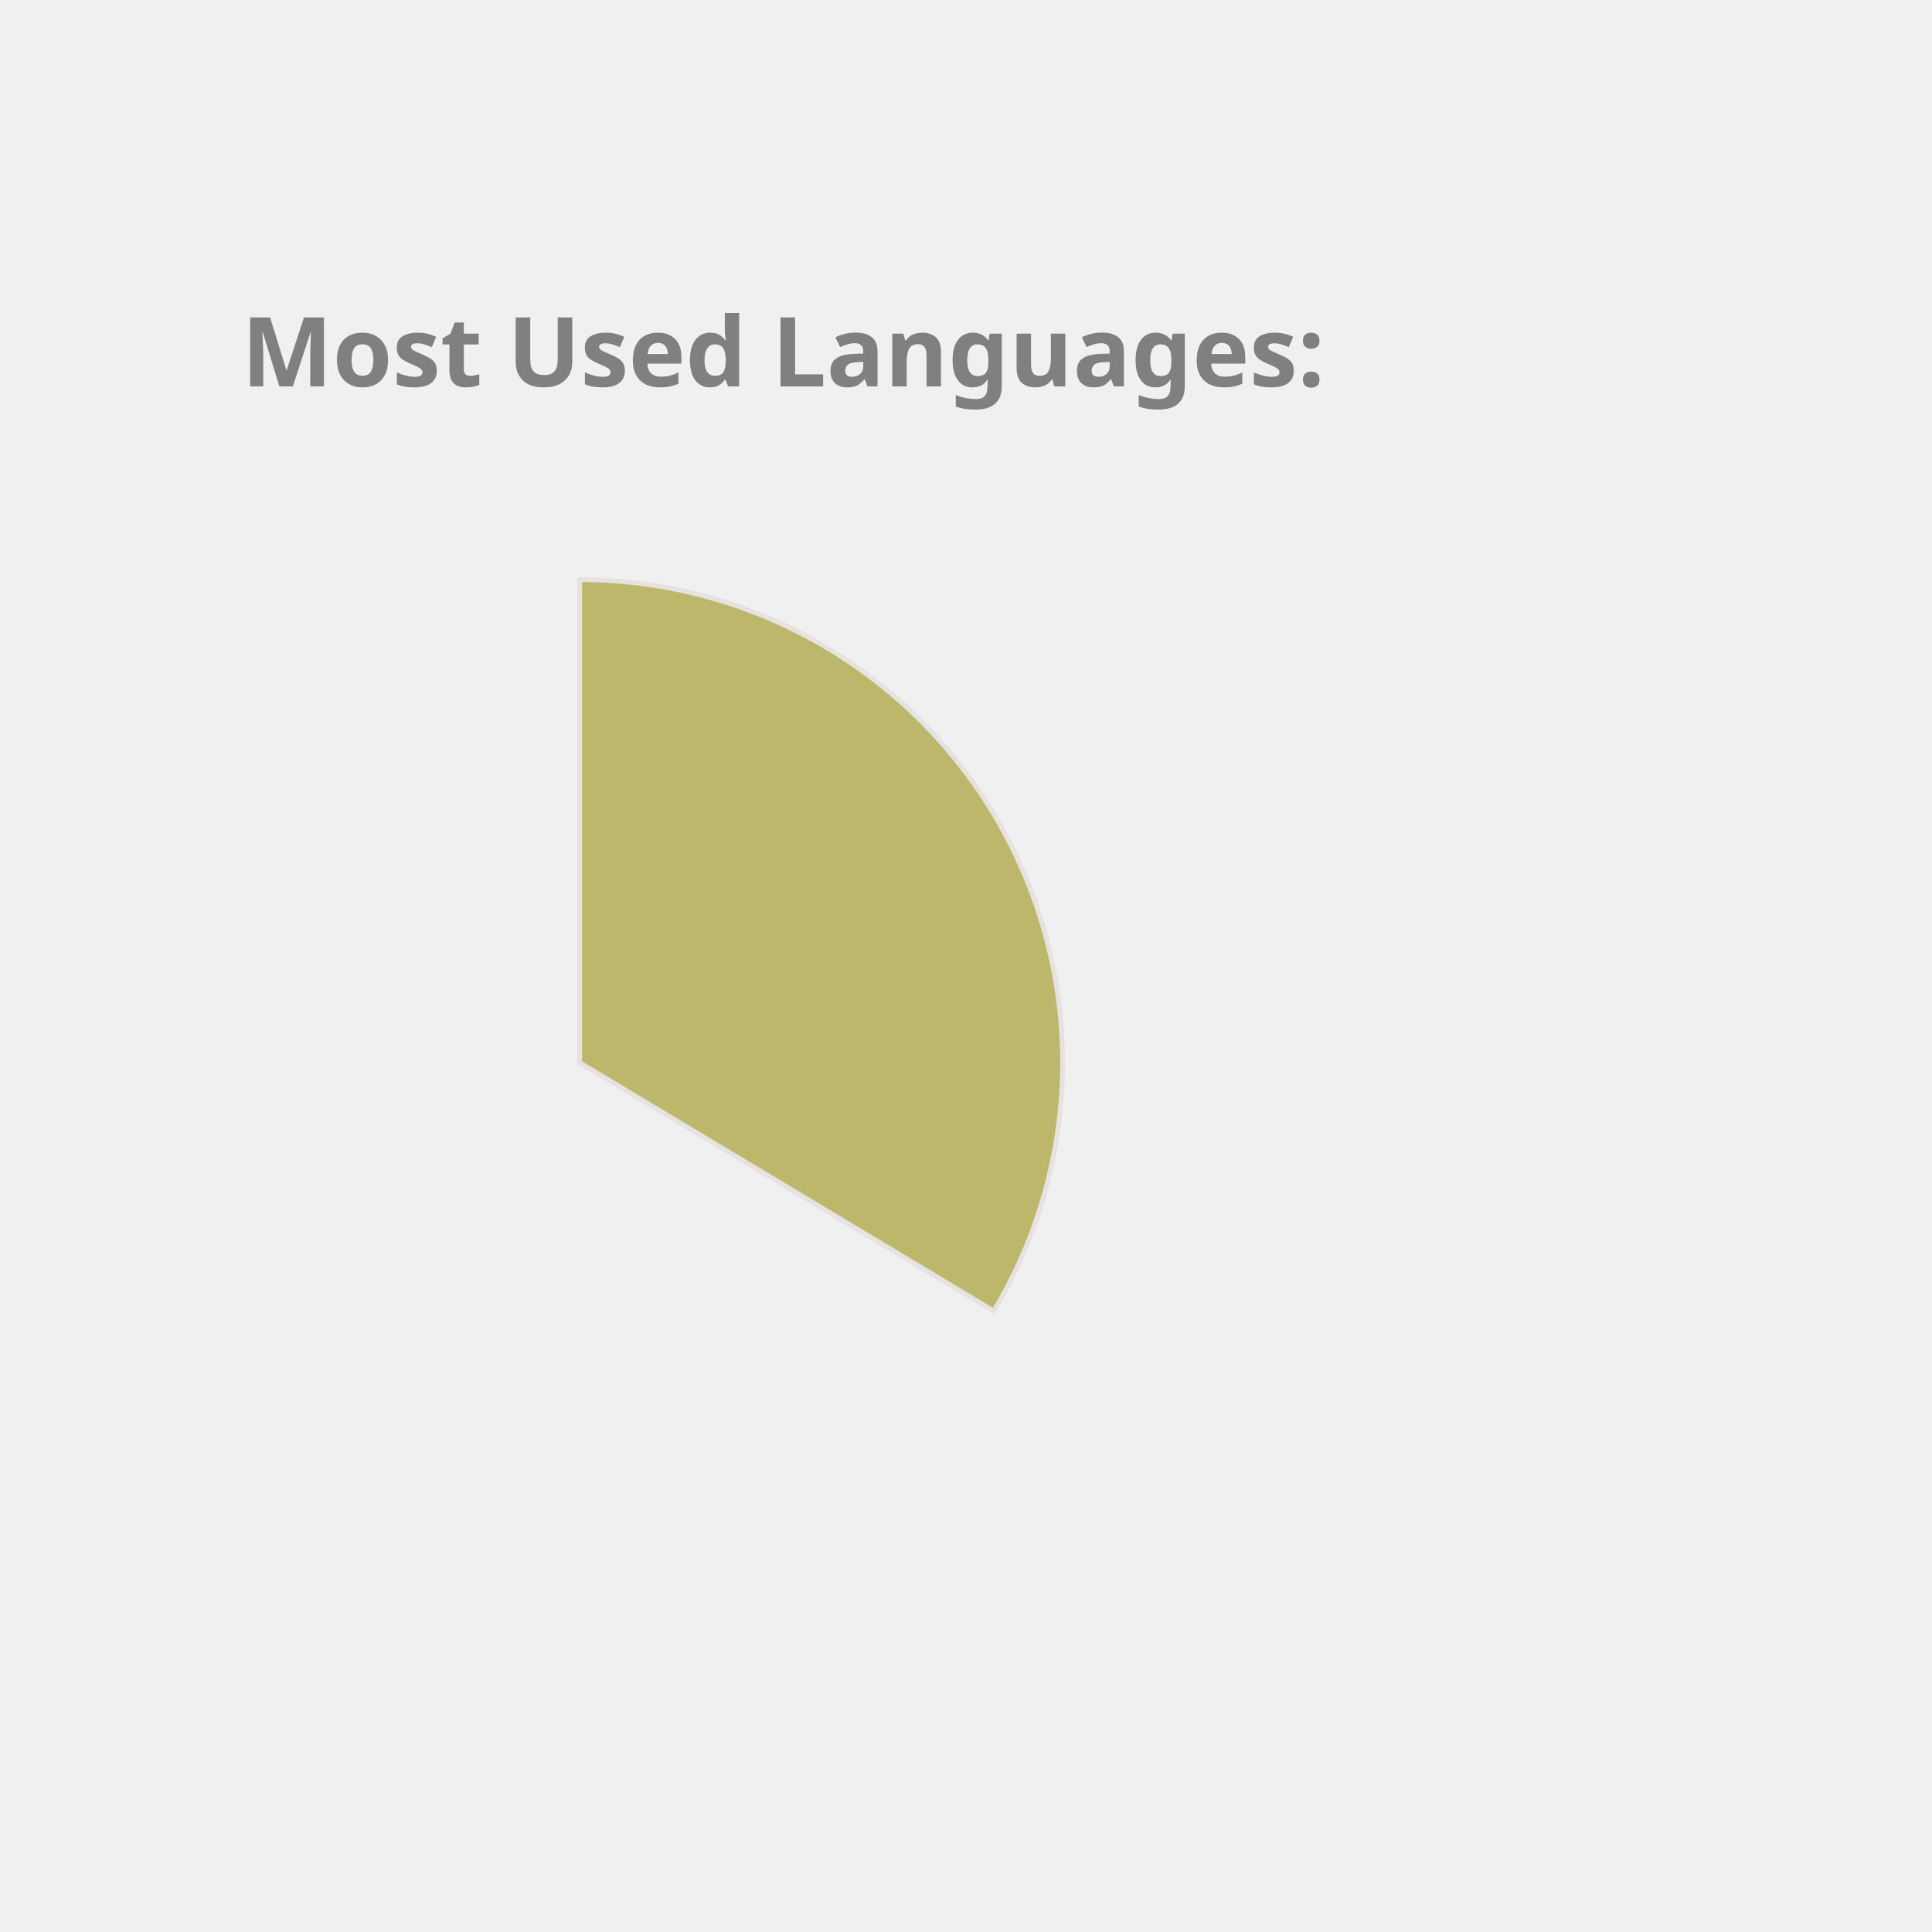
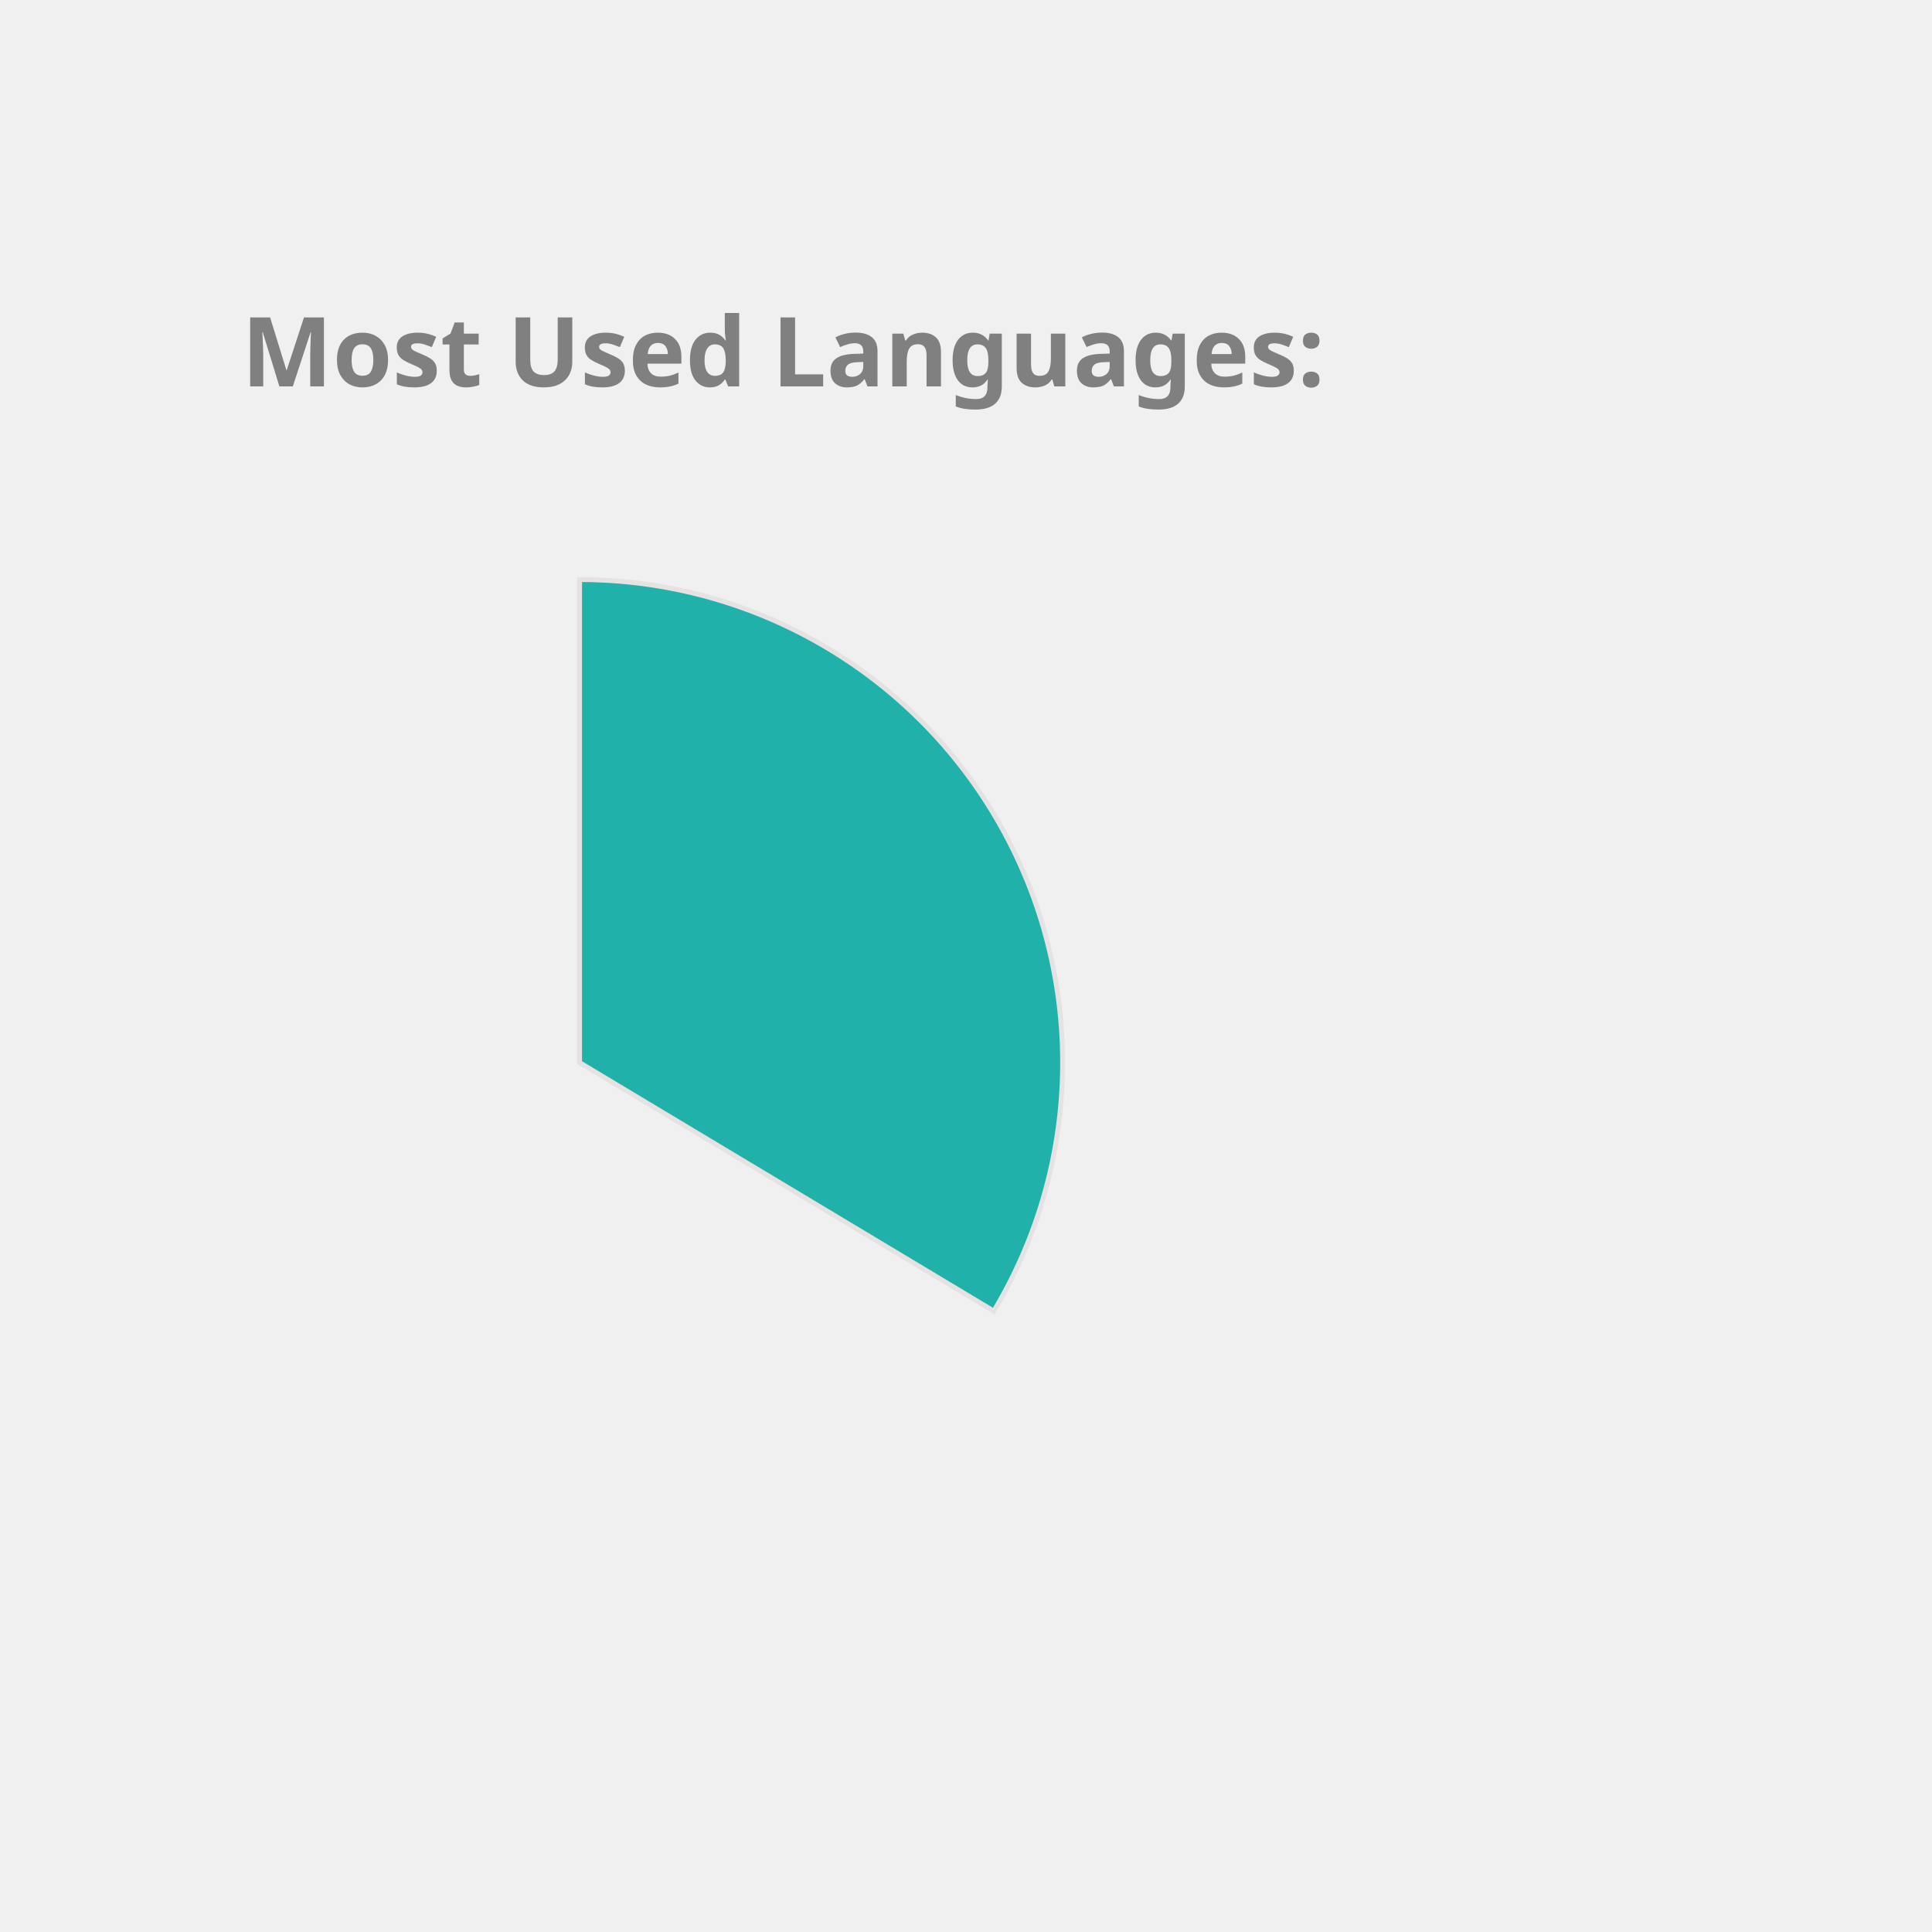
<svg xmlns="http://www.w3.org/2000/svg" height="350px" width="350px" viewBox="0 0 400 400">
  <style> 
        .label {
                font: bold 20px sans-serif;
                color: #404040;
                -webkit-text-stroke: 1px white;
        }

        path {
                stroke: #E6E2E1;
                stroke-width: 1px;
                transform: translate(60px, 100px);
        }

        .path_1 {
                animation: fadeIn 5s linear forwards;
        }

        .path_2 {
                transform: scale(0);
                animation: fadeIn 5s linear forwards 5s;
        }


        
        .path_3 {
                transform: scale(0);
                animation: fadeIn 5s linear forwards 10s;
        }


        .path_4 {
                transform: scale(0);
                animation: fadeIn 5s linear forwards 15s;
        }

        .path_5 {
                transform: scale(0);
                animation: fadeIn 5s linear forwards 20s;
        }

        .path_6 {
                transform: scale(0);
                animation: fadeIn 5s linear forwards 25s;
        }

        .path_7 {
                transform: scale(0);
                animation: fadeIn 5s linear forwards 30s;
        }

        .path_8 {
                transform: scale(0);
                animation: fadeIn 5s linear forwards 35s;
        }

        .path_9 {
                transform: scale(0);
                animation: fadeIn 5s linear forwards 40s;
        }

        .path_10 {
                transform: scale(0);
                animation: fadeIn 5s linear forwards 45s;
        }

        @keyframes fadeIn {
                0% {                        
                        transform: translate(250px, 300px) rotate(0deg) scale(0);
                        
                }
                50% {
                        transform: translate(150px, 220px) rotate(180deg) scale(0.5);
                        
                }
                
                100% {
                        transform: translate(60px, 120px) rotate(360deg) scale(1);
                        
                }
        }
        .txt_1 {
                opacity: 0;
                animation: txtShow 5s linear forwards 0s;
        }

        .txt_2 {
                opacity: 0;
                animation: txtShow 5s linear forwards 5s;
        }

        .txt_3 {
                opacity: 0;
                animation: txtShow 5s linear forwards 10s;
        }

        .txt_4 {
                opacity: 0;
                animation: txtShow 5s linear forwards 15s;
        }

        .txt_5 {
                opacity: 0;
                animation: txtShow 5s linear forwards 20s;
        }

        .txt_6 {
                opacity: 0;
                animation: txtShow 5s linear forwards 25s;
        }

        .txt_7 {
                opacity: 0;
                animation: txtShow 5s linear forwards 30s;
        }

        .txt_8 {
                opacity: 0;
                animation: txtShow 5s linear forwards 35s;
        }

        .txt_9 {
                opacity: 0;
                animation: txtShow 5s linear forwards 40s;
        }

        .txt_10 {
                opacity: 0;
                animation: txtShow 5s linear forwards 45s;
        }

        @keyframes txtShow {
                0% {                        
                        opacity: 0;
                        transform: translate(0px, 0px) scale(0);
                }
                100% {
                        opacity: 1;
                        transform: translate(0px, 0px) scale(1);
                        
                }
        }
</style>
-   <path class="path_1" d="M 60,120 L 60,20 A 100,100 0 0 1 145.753,171.444 Z" fill="DarkKhaki" stroke="#fff" stroke-width="2" />
-   <text class="txt_1" x="260" y="150" fill="DarkKhaki" stroke="DarkKhaki" stroke-width="1">JavaScript</text>
-   <path class="path_2" d="M 60,120 L 145.753,171.444 A 100,100 0 0 1 -12.031,189.365 Z" fill="Crimson" stroke="#fff" stroke-width="2" />
-   <text class="txt_2" x="260" y="170" fill="Crimson" stroke="Crimson" stroke-width="1">C++</text>
-   <path class="path_3" d="M 60,120 L -12.031,189.365 A 100,100 0 0 1 -15.425,54.341 Z" fill="RoyalBlue" stroke="#fff" stroke-width="2" />
-   <text class="txt_3" x="260" y="190" fill="RoyalBlue" stroke="RoyalBlue" stroke-width="1">Java</text>
-   <path class="path_4" d="M 60,120 L -15.425,54.341 A 100,100 0 0 1 53.721,20.197 Z" fill="MediumTurquoise" stroke="#fff" stroke-width="2" />
-   <text class="txt_4" x="260" y="210" fill="MediumTurquoise" stroke="MediumTurquoise" stroke-width="1">HTML</text>
-   <path class="path_5" d="M 60,120 L 53.721,20.197 A 100,100 0 0 1 60.628,20.002 Z" fill="Salmon" stroke="#fff" stroke-width="2" />
-   <text class="txt_5" x="260" y="230" fill="Salmon" stroke="Salmon" stroke-width="1">CSS</text>
+   <path class="path_1" d="M 60,120 L 60,20 A 100,100 0 0 1 145.753,171.444 Z" fill="LightSeaGreen" stroke="#fff" stroke-width="2" />
+   <text class="txt_1" x="260" y="150" fill="LightSeaGreen" stroke="LightSeaGreen" stroke-width="1">JavaScript</text>
+   <path class="path_2" d="M 60,120 L 145.753,171.444 A 100,100 0 0 1 -12.031,189.365 Z" fill="DodgerBlue" stroke="#fff" stroke-width="2" />
+   <text class="txt_2" x="260" y="170" fill="DodgerBlue" stroke="DodgerBlue" stroke-width="1">C++</text>
+   <path class="path_3" d="M 60,120 L -12.031,189.365 A 100,100 0 0 1 -15.425,54.341 Z" fill="MediumAquaMarine" stroke="#fff" stroke-width="2" />
+   <text class="txt_3" x="260" y="190" fill="MediumAquaMarine" stroke="MediumAquaMarine" stroke-width="1">Java</text>
+   <path class="path_4" d="M 60,120 L -15.425,54.341 A 100,100 0 0 1 53.721,20.197 Z" fill="MediumSlateBlue" stroke="#fff" stroke-width="2" />
+   <text class="txt_4" x="260" y="210" fill="MediumSlateBlue" stroke="MediumSlateBlue" stroke-width="1">HTML</text>
+   <path class="path_5" d="M 60,120 L 53.721,20.197 A 100,100 0 0 1 60.628,20.002 Z" fill="Chocolate" stroke="#fff" stroke-width="2" />
+   <text class="txt_5" x="260" y="230" fill="Chocolate" stroke="Chocolate" stroke-width="1">CSS</text>
  <g class="label">
    <text x="50" y="80" fill="grey">Most Used Languages:</text>
  </g>
</svg>
